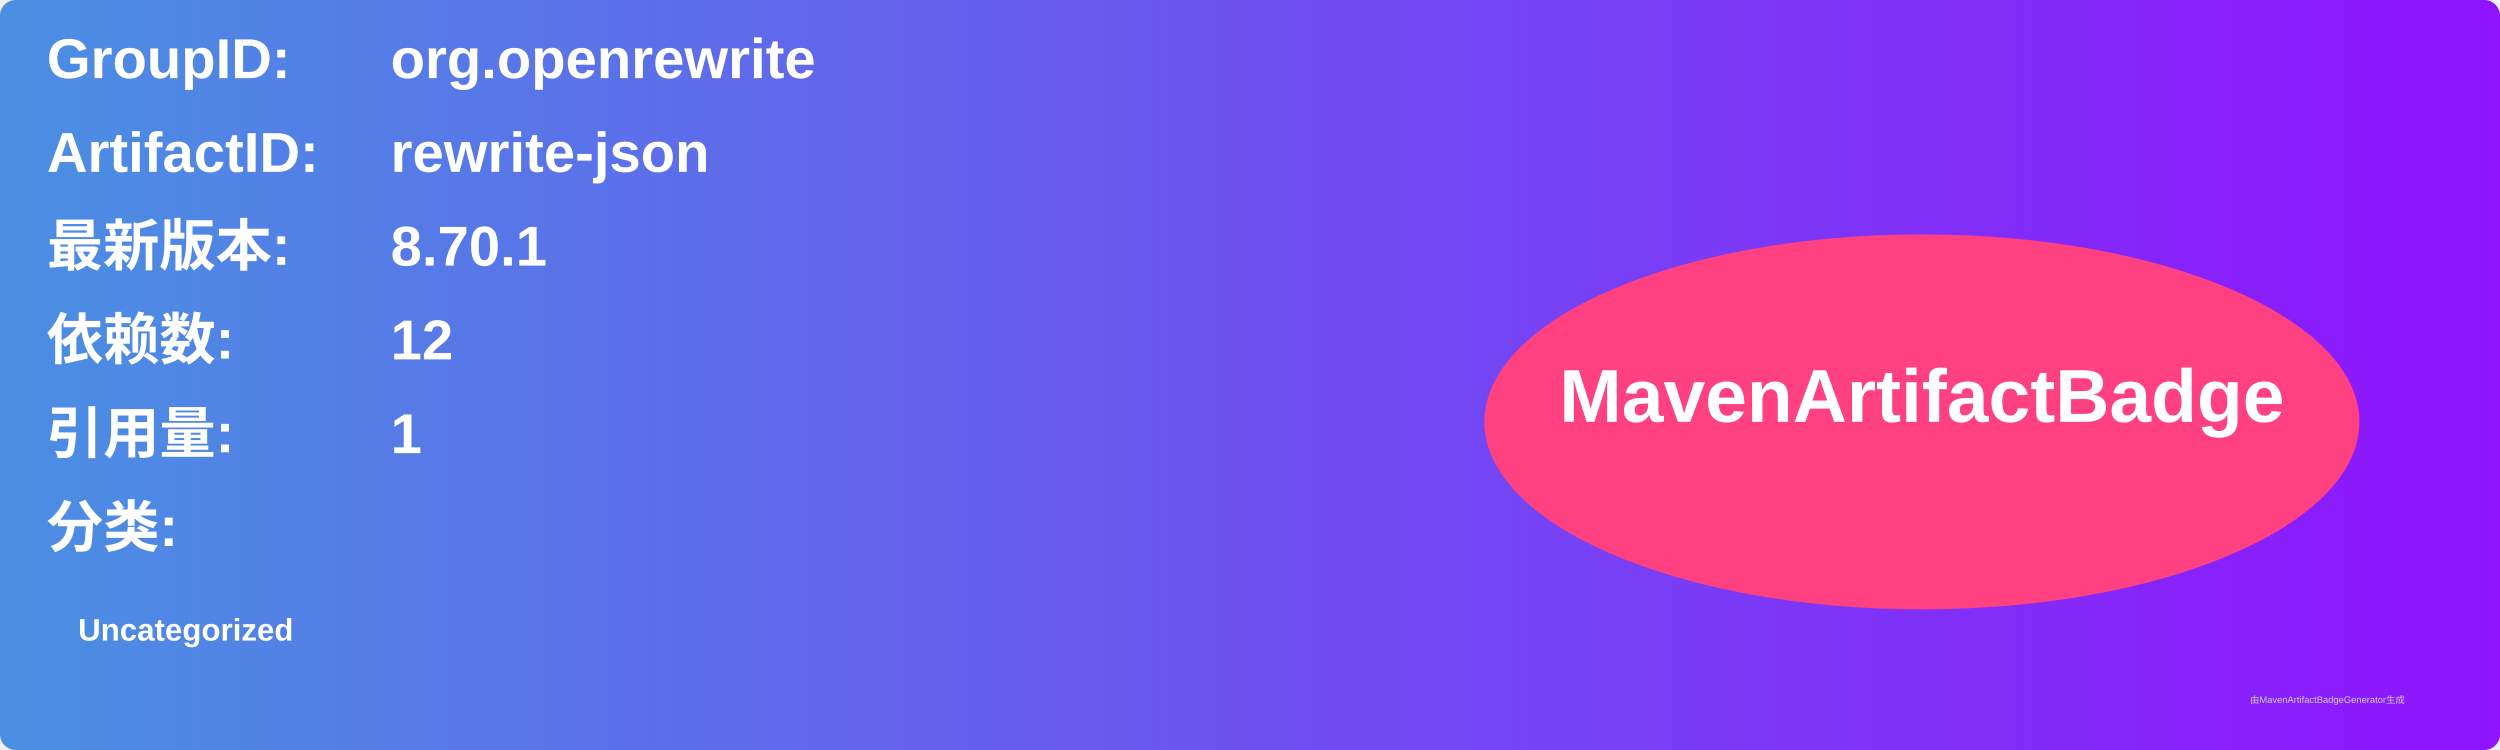
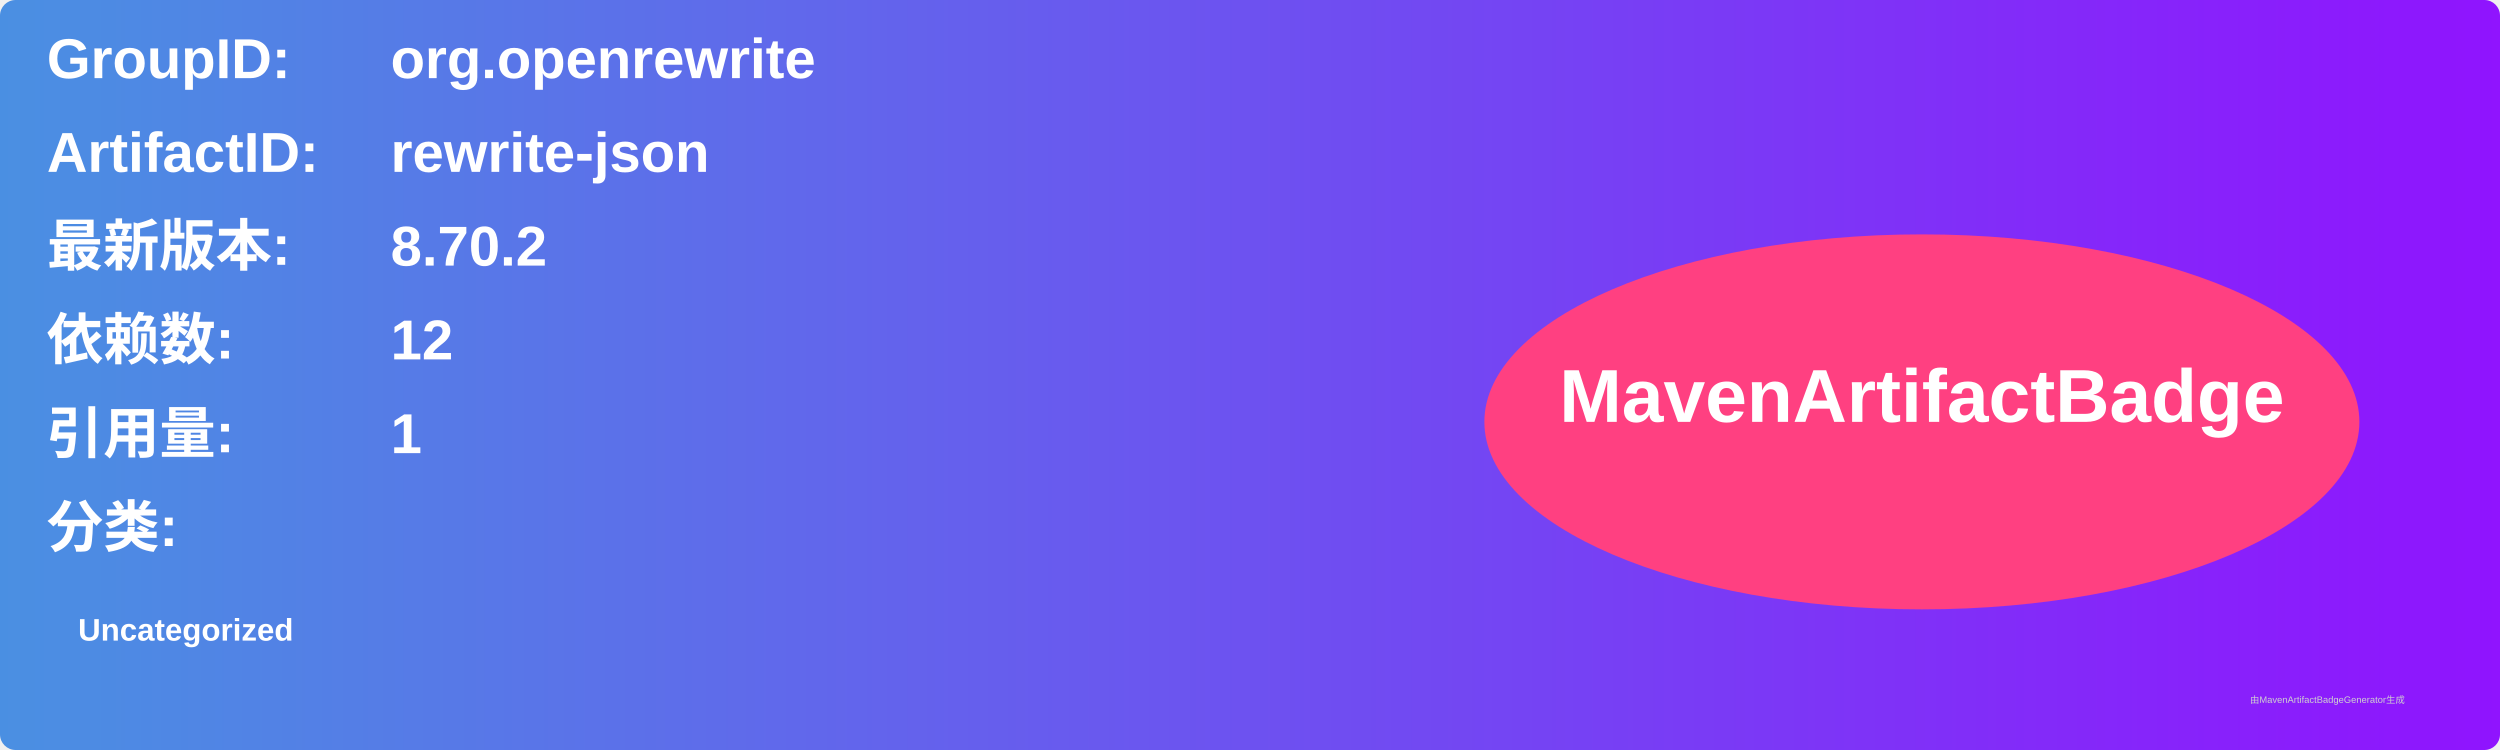
<svg xmlns="http://www.w3.org/2000/svg" width="800" height="240" viewBox="0 0 800 240">
  <linearGradient id="grad" x1="0%" y1="0%" x2="100%" y2="0%">
    <stop offset="0%" stop-color="#4a90e2" />
    <stop offset="100%" stop-color="#9013fe" />
  </linearGradient>
  <rect width="100%" height="100%" rx="5" ry="5" fill="url(#grad)" />
  <g transform="translate(15, 15)">
    <text x="0" y="10" font-family="Arial" font-size="18" fill="white" font-weight="bold" width="260">GroupID:</text>
    <text x="110" y="10" font-family="Arial" font-size="18" fill="white" font-weight="bold" width="460">org.openrewrite</text>
    <text x="0" y="40" font-family="Arial" font-size="18" fill="white" font-weight="bold" width="260">ArtifactID:</text>
    <text x="110" y="40" font-family="Arial" font-size="18" fill="white" font-weight="bold" width="460">rewrite-json</text>
    <text x="0" y="70" font-family="Arial" font-size="18" fill="white" font-weight="bold">最新版本:</text>
    <text x="110" y="70" font-family="Arial" font-size="18" fill="white" font-weight="bold">
-       <tspan font-weight="bold">8.70.1</tspan>
+       <tspan font-weight="bold">8.70.2</tspan>
    </text>
    <text x="0" y="100" font-family="Arial" font-size="18" fill="white" font-weight="bold">依赖数: </text>
    <text x="110" y="100" font-family="Arial" font-size="18" fill="white">
      <tspan font-weight="bold">12</tspan>
    </text>
    <text x="0" y="130" font-family="Arial" font-size="18" fill="white" font-weight="bold">引用量: </text>
    <text x="110" y="130" font-family="Arial" font-size="18" fill="white">
      <tspan font-weight="bold">1</tspan>
    </text>
    <text x="0" y="160" font-family="Arial" font-size="18" fill="white" font-weight="bold">分类:</text>
    <text x="10" y="190" font-family="Arial" font-size="10" fill="white">
      <tspan font-weight="bold">Uncategorized</tspan>
    </text>
    <ellipse cx="600" cy="120" rx="140" ry="60" fill="#ff4081" />
    <text x="600" y="120" text-anchor="middle" font-family="Arial" font-size="24" fill="white" font-weight="bold">MavenArtifactBadge</text>
  </g>
  <text x="720" y="225" font-family="Arial" font-size="3" fill="#d0d0d0">由MavenArtifactBadgeGenerator生成</text>
</svg>
